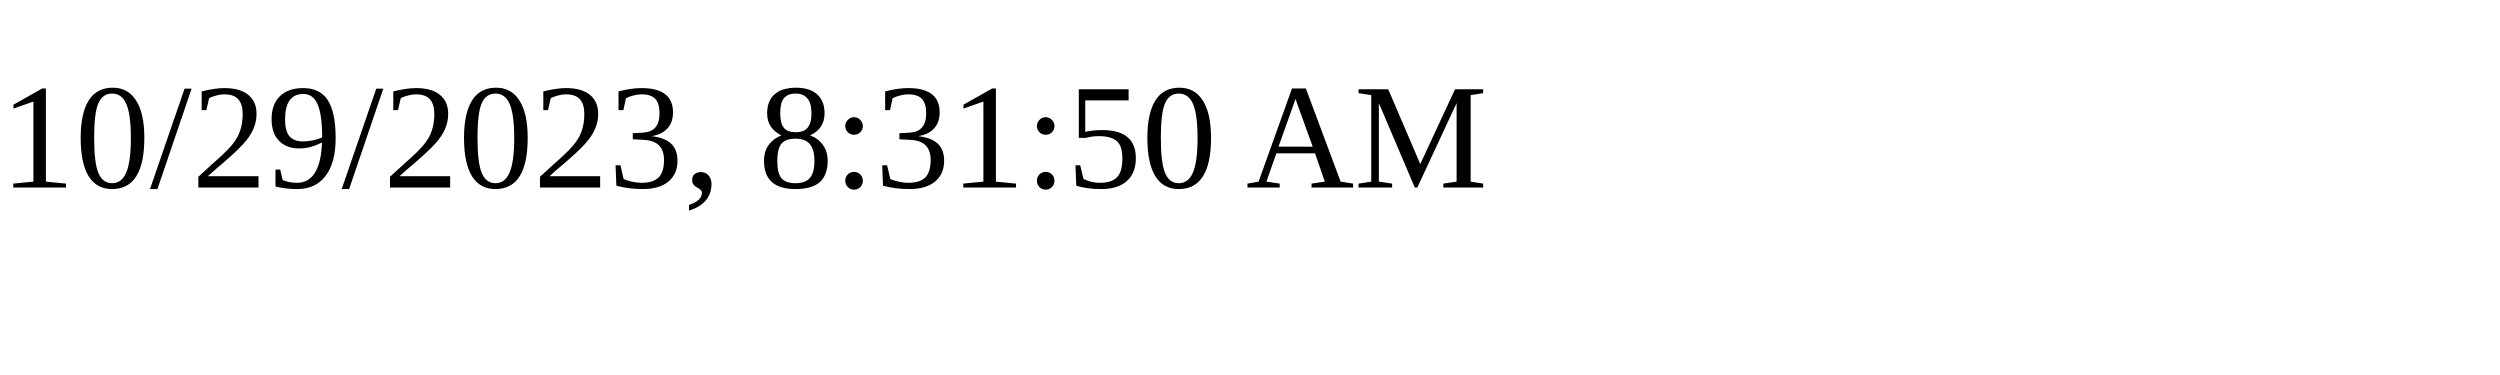
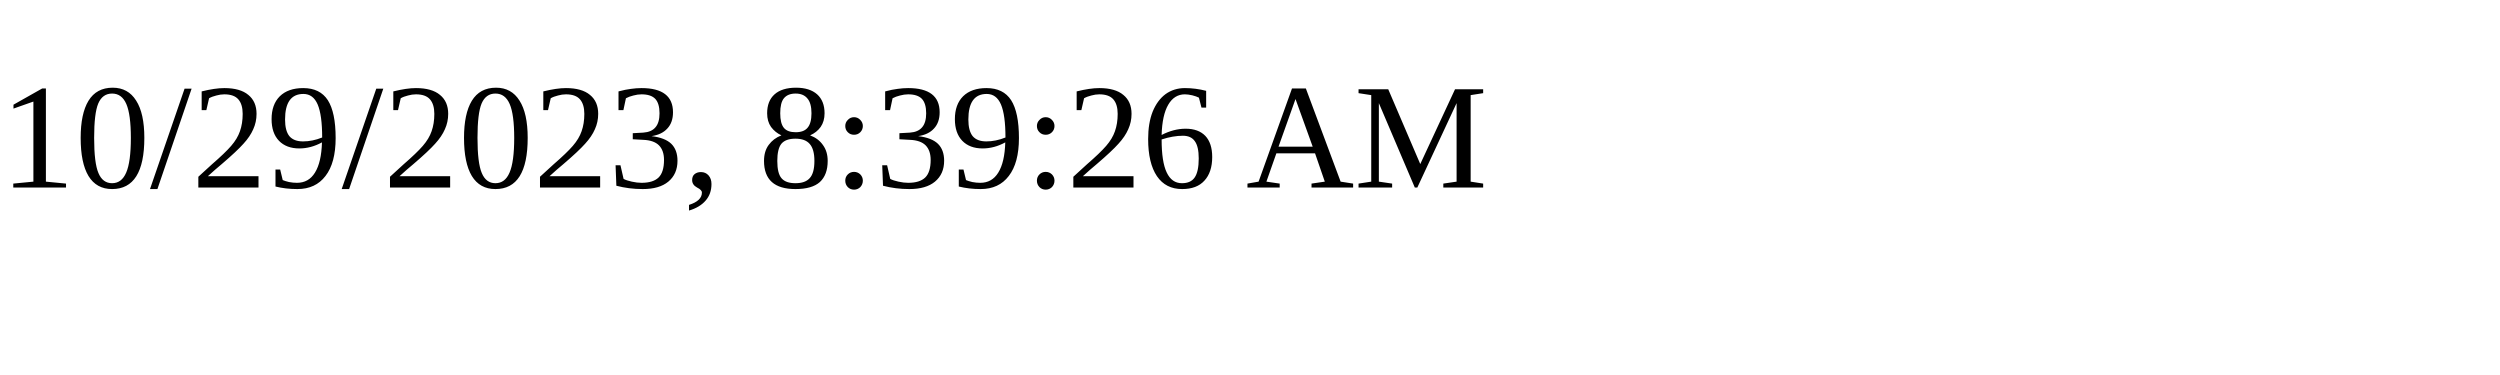
<svg xmlns="http://www.w3.org/2000/svg" height="30" width="200">
-   <text x="0" y="15">10/29/2023, 8:31:50 AM</text>
+   <text x="0" y="15">10/29/2023, 8:39:26 AM</text>
</svg>
